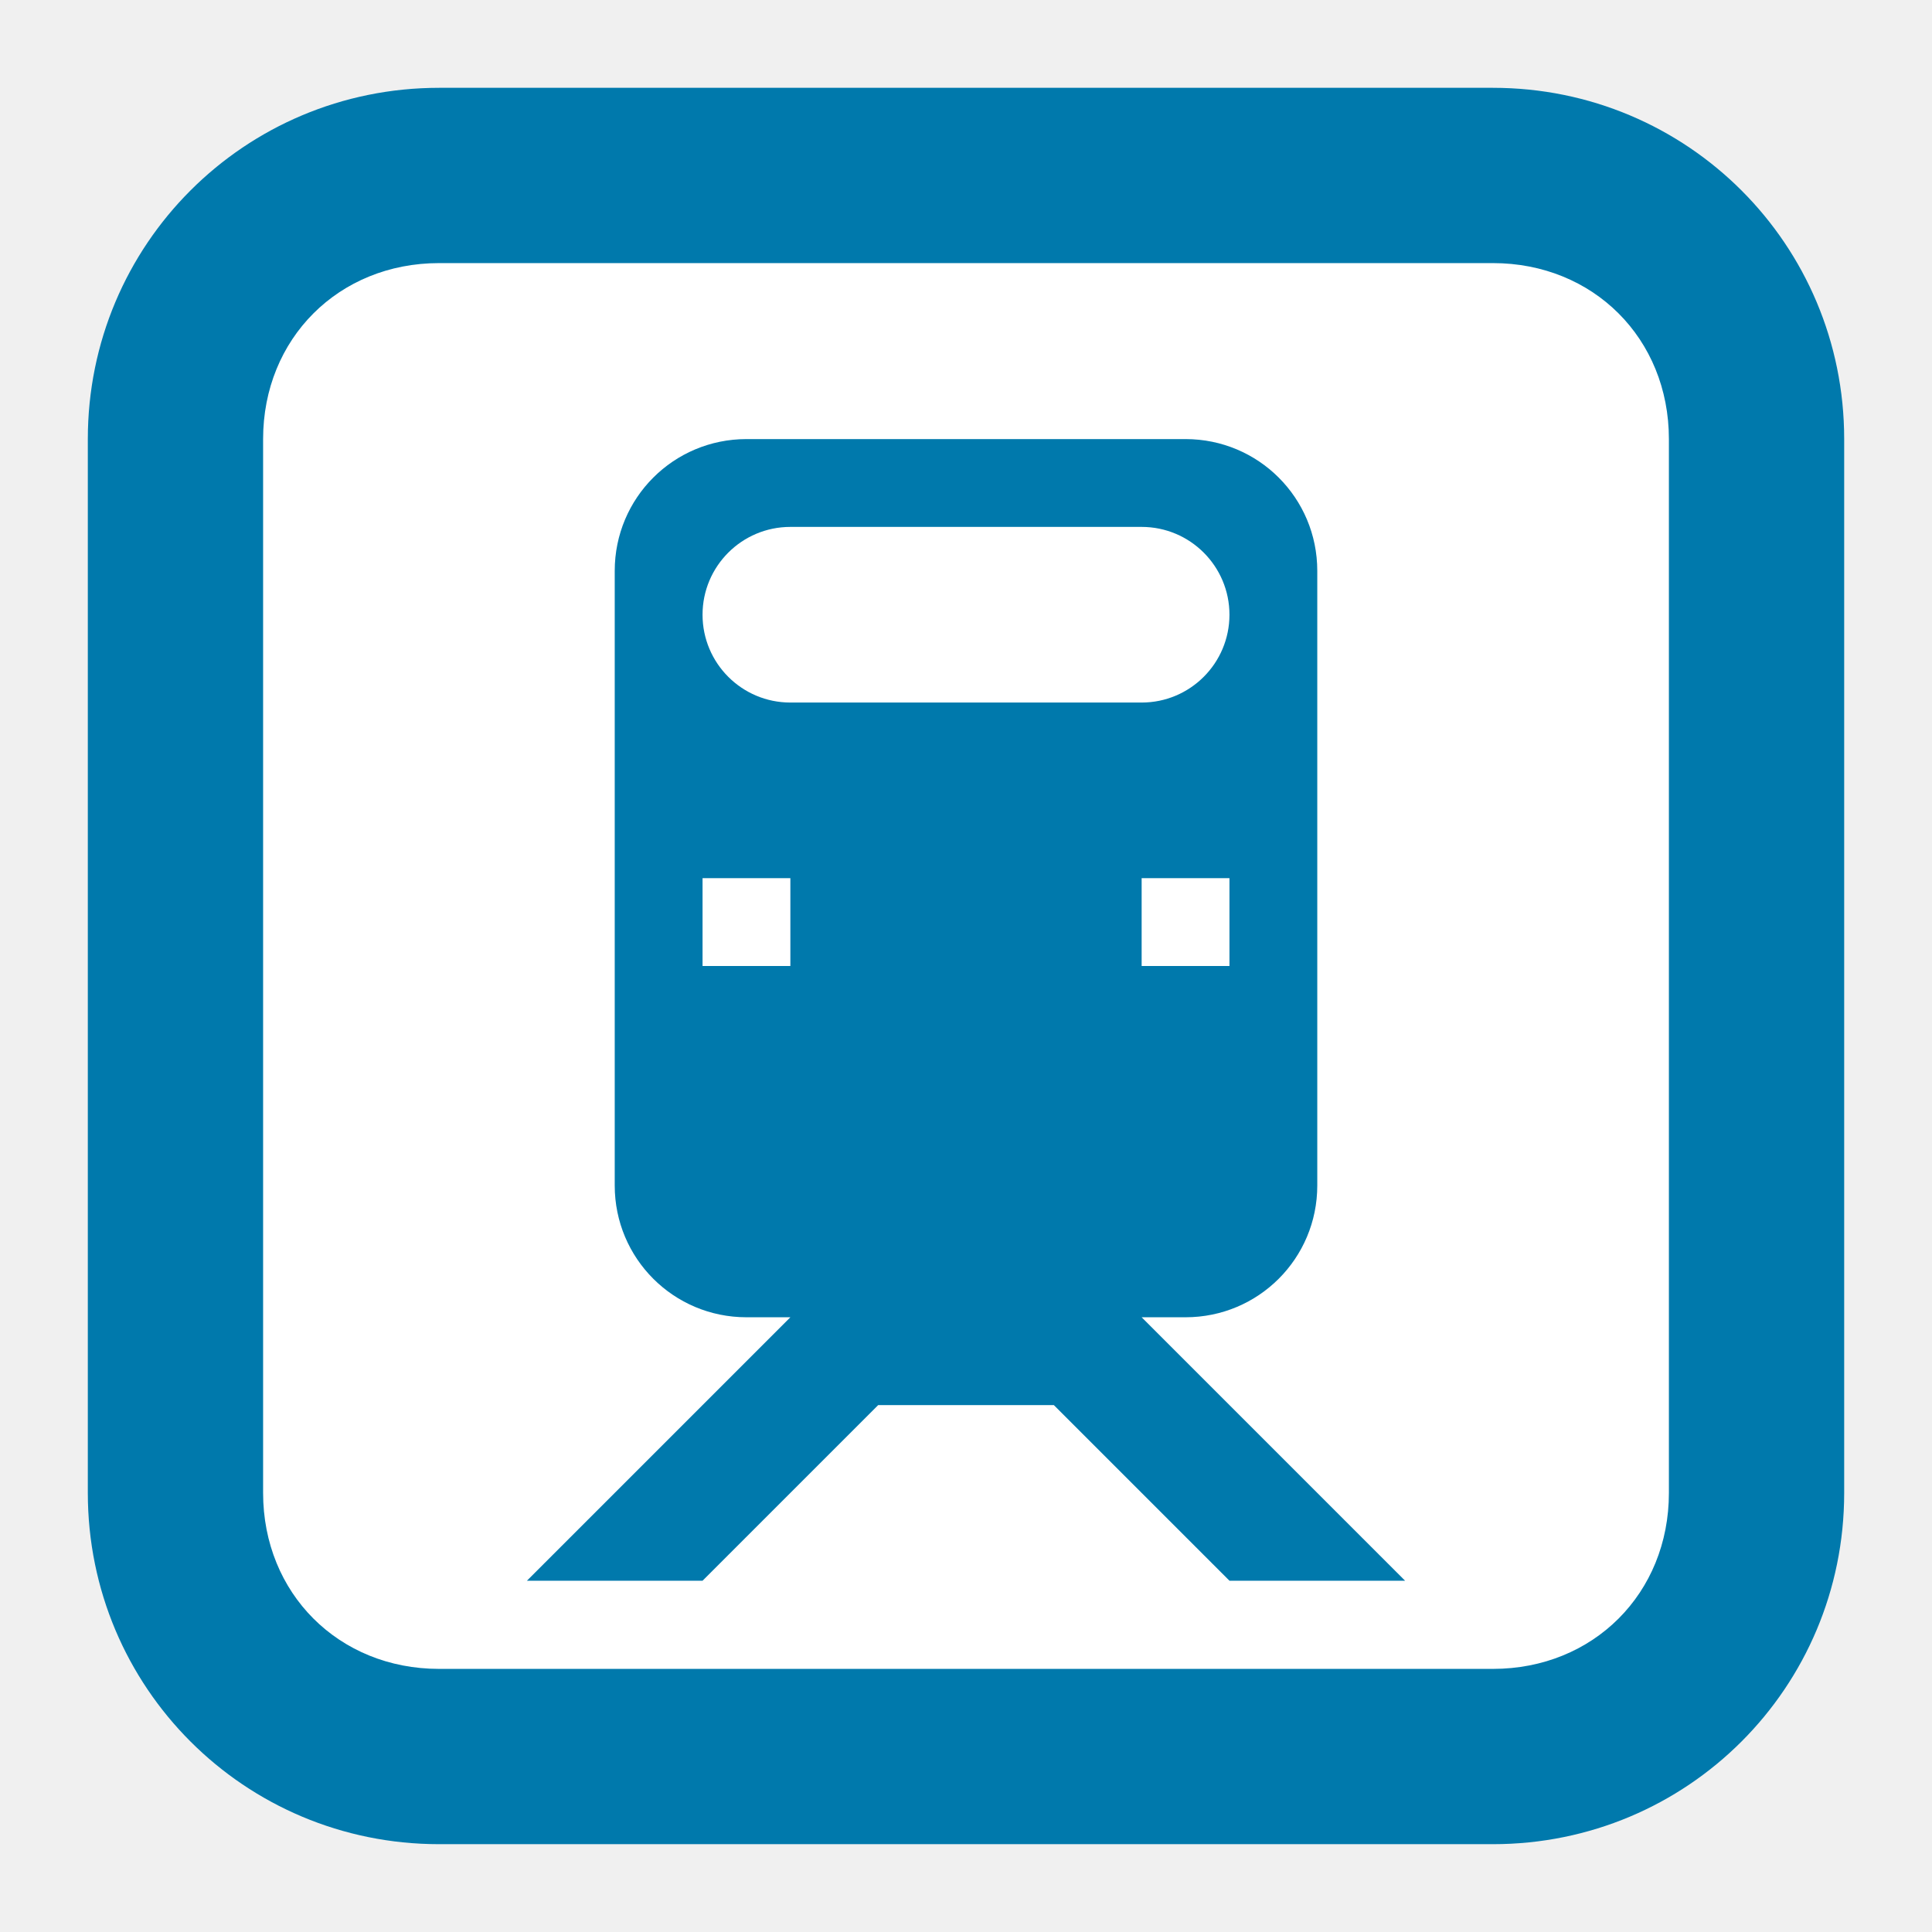
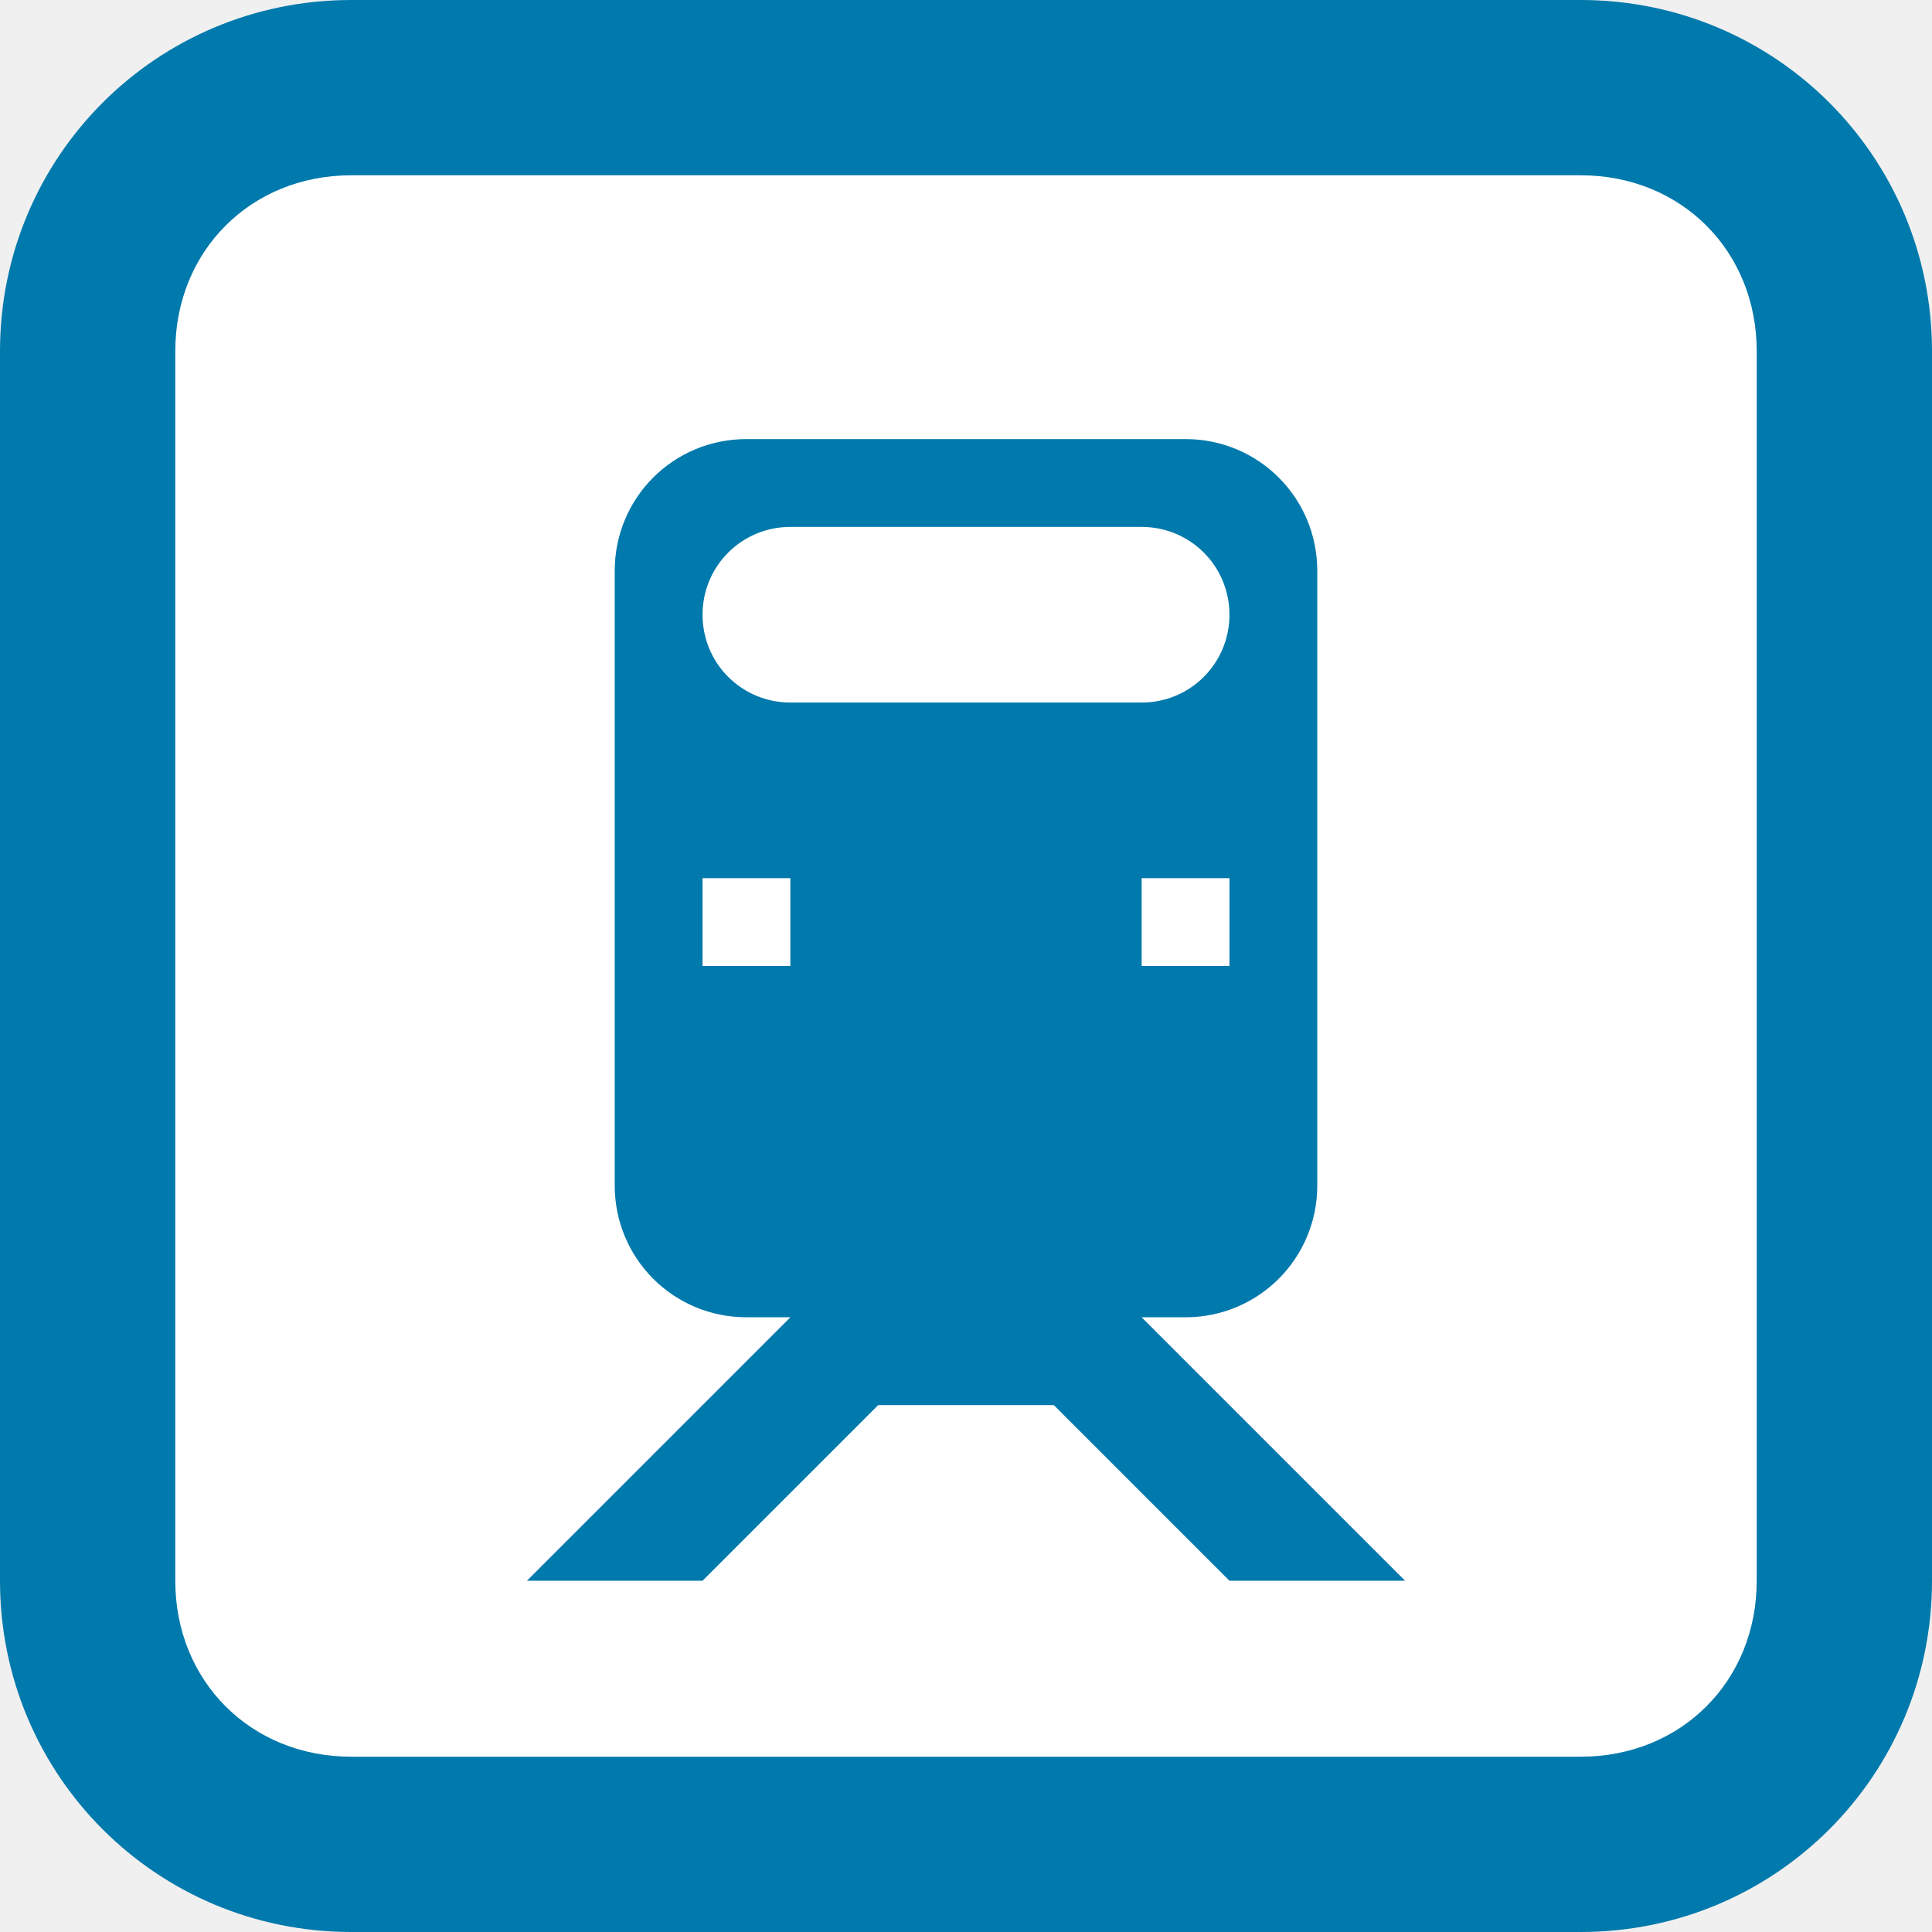
<svg xmlns="http://www.w3.org/2000/svg" width="11" height="11" id="svg2484" version="1.0" viewBox="0 0 11 11">
  <defs id="defs2486" />
  <g id="layer1" transform="translate(1125.718,-1007.598)">
-     <rect style="opacity:1;fill:#ffffff;fill-opacity:1;stroke:none;stroke-width:2;stroke-linecap:round;stroke-linejoin:round;stroke-miterlimit:4;stroke-dasharray:none;stroke-dashoffset:0;stroke-opacity:1;marker:none" id="rect42995" width="9" height="9" x="-1124.718" y="1008.599" rx="1.5" ry="1.5" />
+     <rect style="opacity:1;fill:#ffffff;fill-opacity:1;stroke:none;stroke-width:2;stroke-linecap:round;stroke-linejoin:round;stroke-miterlimit:4;stroke-dasharray:none;stroke-dashoffset:0;stroke-opacity:1;marker:none" id="rect42995" width="10" height="10" x="-1125.218" y="1008.098" rx="1.5" ry="1.5" />
    <g id="g3812">
-       <path style="fill:#0079ac;fill-opacity:1;stroke:none" d="m -1123.218,1008.098 c -1.108,0 -2,0.892 -2,2 l 0,6 c 0,1.108 0.892,2 2,2 l 6,0 c 1.108,0 2,-0.892 2,-2 l 0,-6 c 0,-1.108 -0.892,-2 -2,-2 z m 0,0.998 6,0 c 0.572,0 1.002,0.43 1.002,1.002 l 0,6 c 0,0.572 -0.43,1.002 -1.002,1.002 l -6,0 c -0.572,0 -1.002,-0.43 -1.002,-1.002 l 0,-6 c 0,-0.572 0.43,-1.002 1.002,-1.002 z m 1.75,1.002 c -0.415,0 -0.75,0.335 -0.75,0.75 l 0,3.5 c 0,0.415 0.335,0.75 0.75,0.75 l 0.25,0 -1.5,1.5 1,0 1,-1 1,0 1,1 1,0 -1.5,-1.5 0.25,0 c 0.415,0 0.75,-0.335 0.75,-0.75 l 0,-3.5 c 0,-0.415 -0.335,-0.75 -0.75,-0.75 z m -0.25,2.5 0.5,0 0,0.5 -0.5,0 z m 2.5,0 0.5,0 0,0.5 -0.5,0 z" id="rect4162" />
+       <path style="fill:#0079ac;fill-opacity:1;stroke:none" d="M 2,0 C 0.892,0 0,0.892 0,2 l 0,7 c 0,1.108 0.892,2 2,2 l 7,0 c 1.108,0 2,-0.892 2,-2 L 11,2 C 11,0.892 10.108,0 9,0 Z m 0,0.998 7,0 C 9.572,0.998 10.002,1.428 10.002,2 l 0,7 C 10.002,9.572 9.572,10.002 9,10.002 l -7,0 C 1.428,10.002 0.998,9.572 0.998,9 l 0,-7 C 0.998,1.428 1.428,0.998 2,0.998 Z M 4.25,2.5 C 3.834,2.5 3.5,2.834 3.5,3.25 l 0,3.5 C 3.5,7.165 3.834,7.5 4.25,7.5 L 4.5,7.5 3,9 4,9 5,8 6,8 7,9 8,9 6.5,7.5 6.75,7.5 C 7.165,7.5 7.5,7.165 7.5,6.75 l 0,-3.5 C 7.5,2.834 7.165,2.5 6.75,2.5 Z M 4.5,3 6.5,3 C 6.777,3 7,3.223 7,3.5 7,3.777 6.777,4 6.5,4 l -2,0 C 4.223,4 4,3.777 4,3.5 4,3.223 4.223,3 4.5,3 Z M 4,5 4.5,5 4.5,5.5 4,5.5 Z M 6.5,5 7,5 7,5.5 6.5,5.5 Z" transform="translate(-1125.718,1007.598)" id="rect4162" />
    </g>
-     <rect style="opacity:1;fill:#ffffff;fill-opacity:1;stroke:none;stroke-width:1;stroke-linecap:round;stroke-linejoin:miter;stroke-miterlimit:4;stroke-dasharray:none;stroke-dashoffset:0;stroke-opacity:1" id="rect3337" width="3" height="1" x="-1121.718" y="1010.598" ry="0.5" />
  </g>
</svg>
